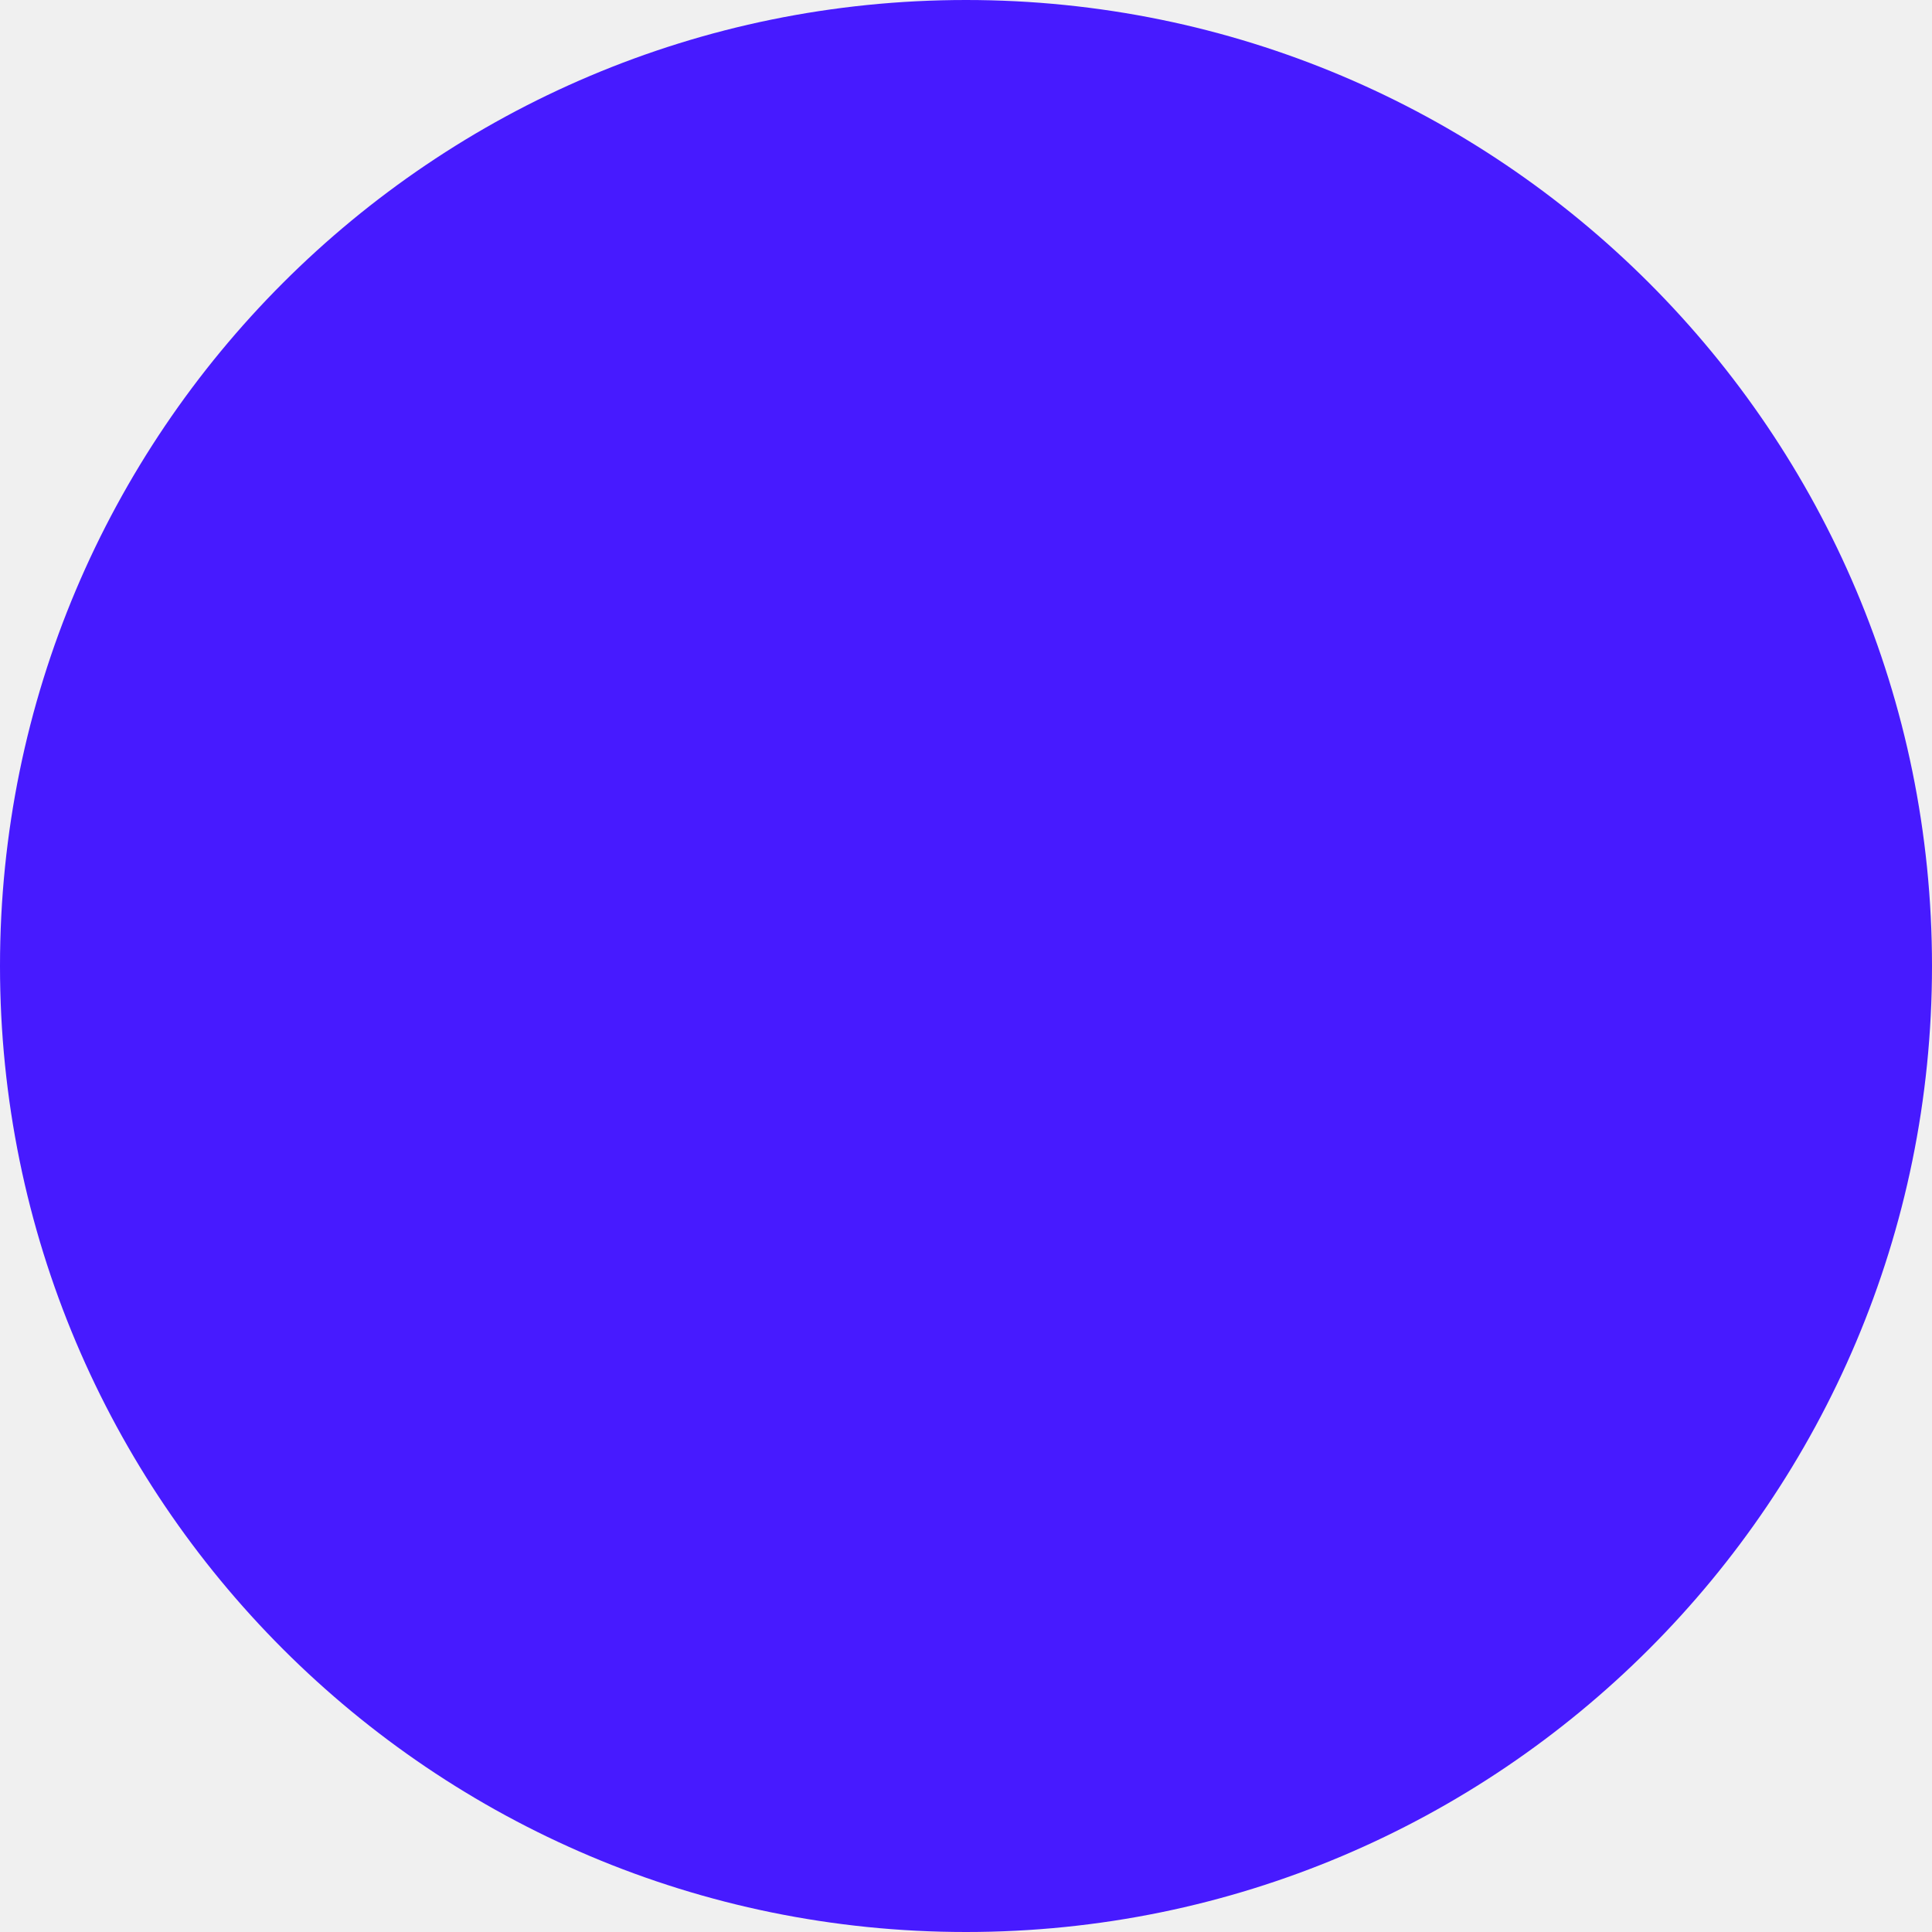
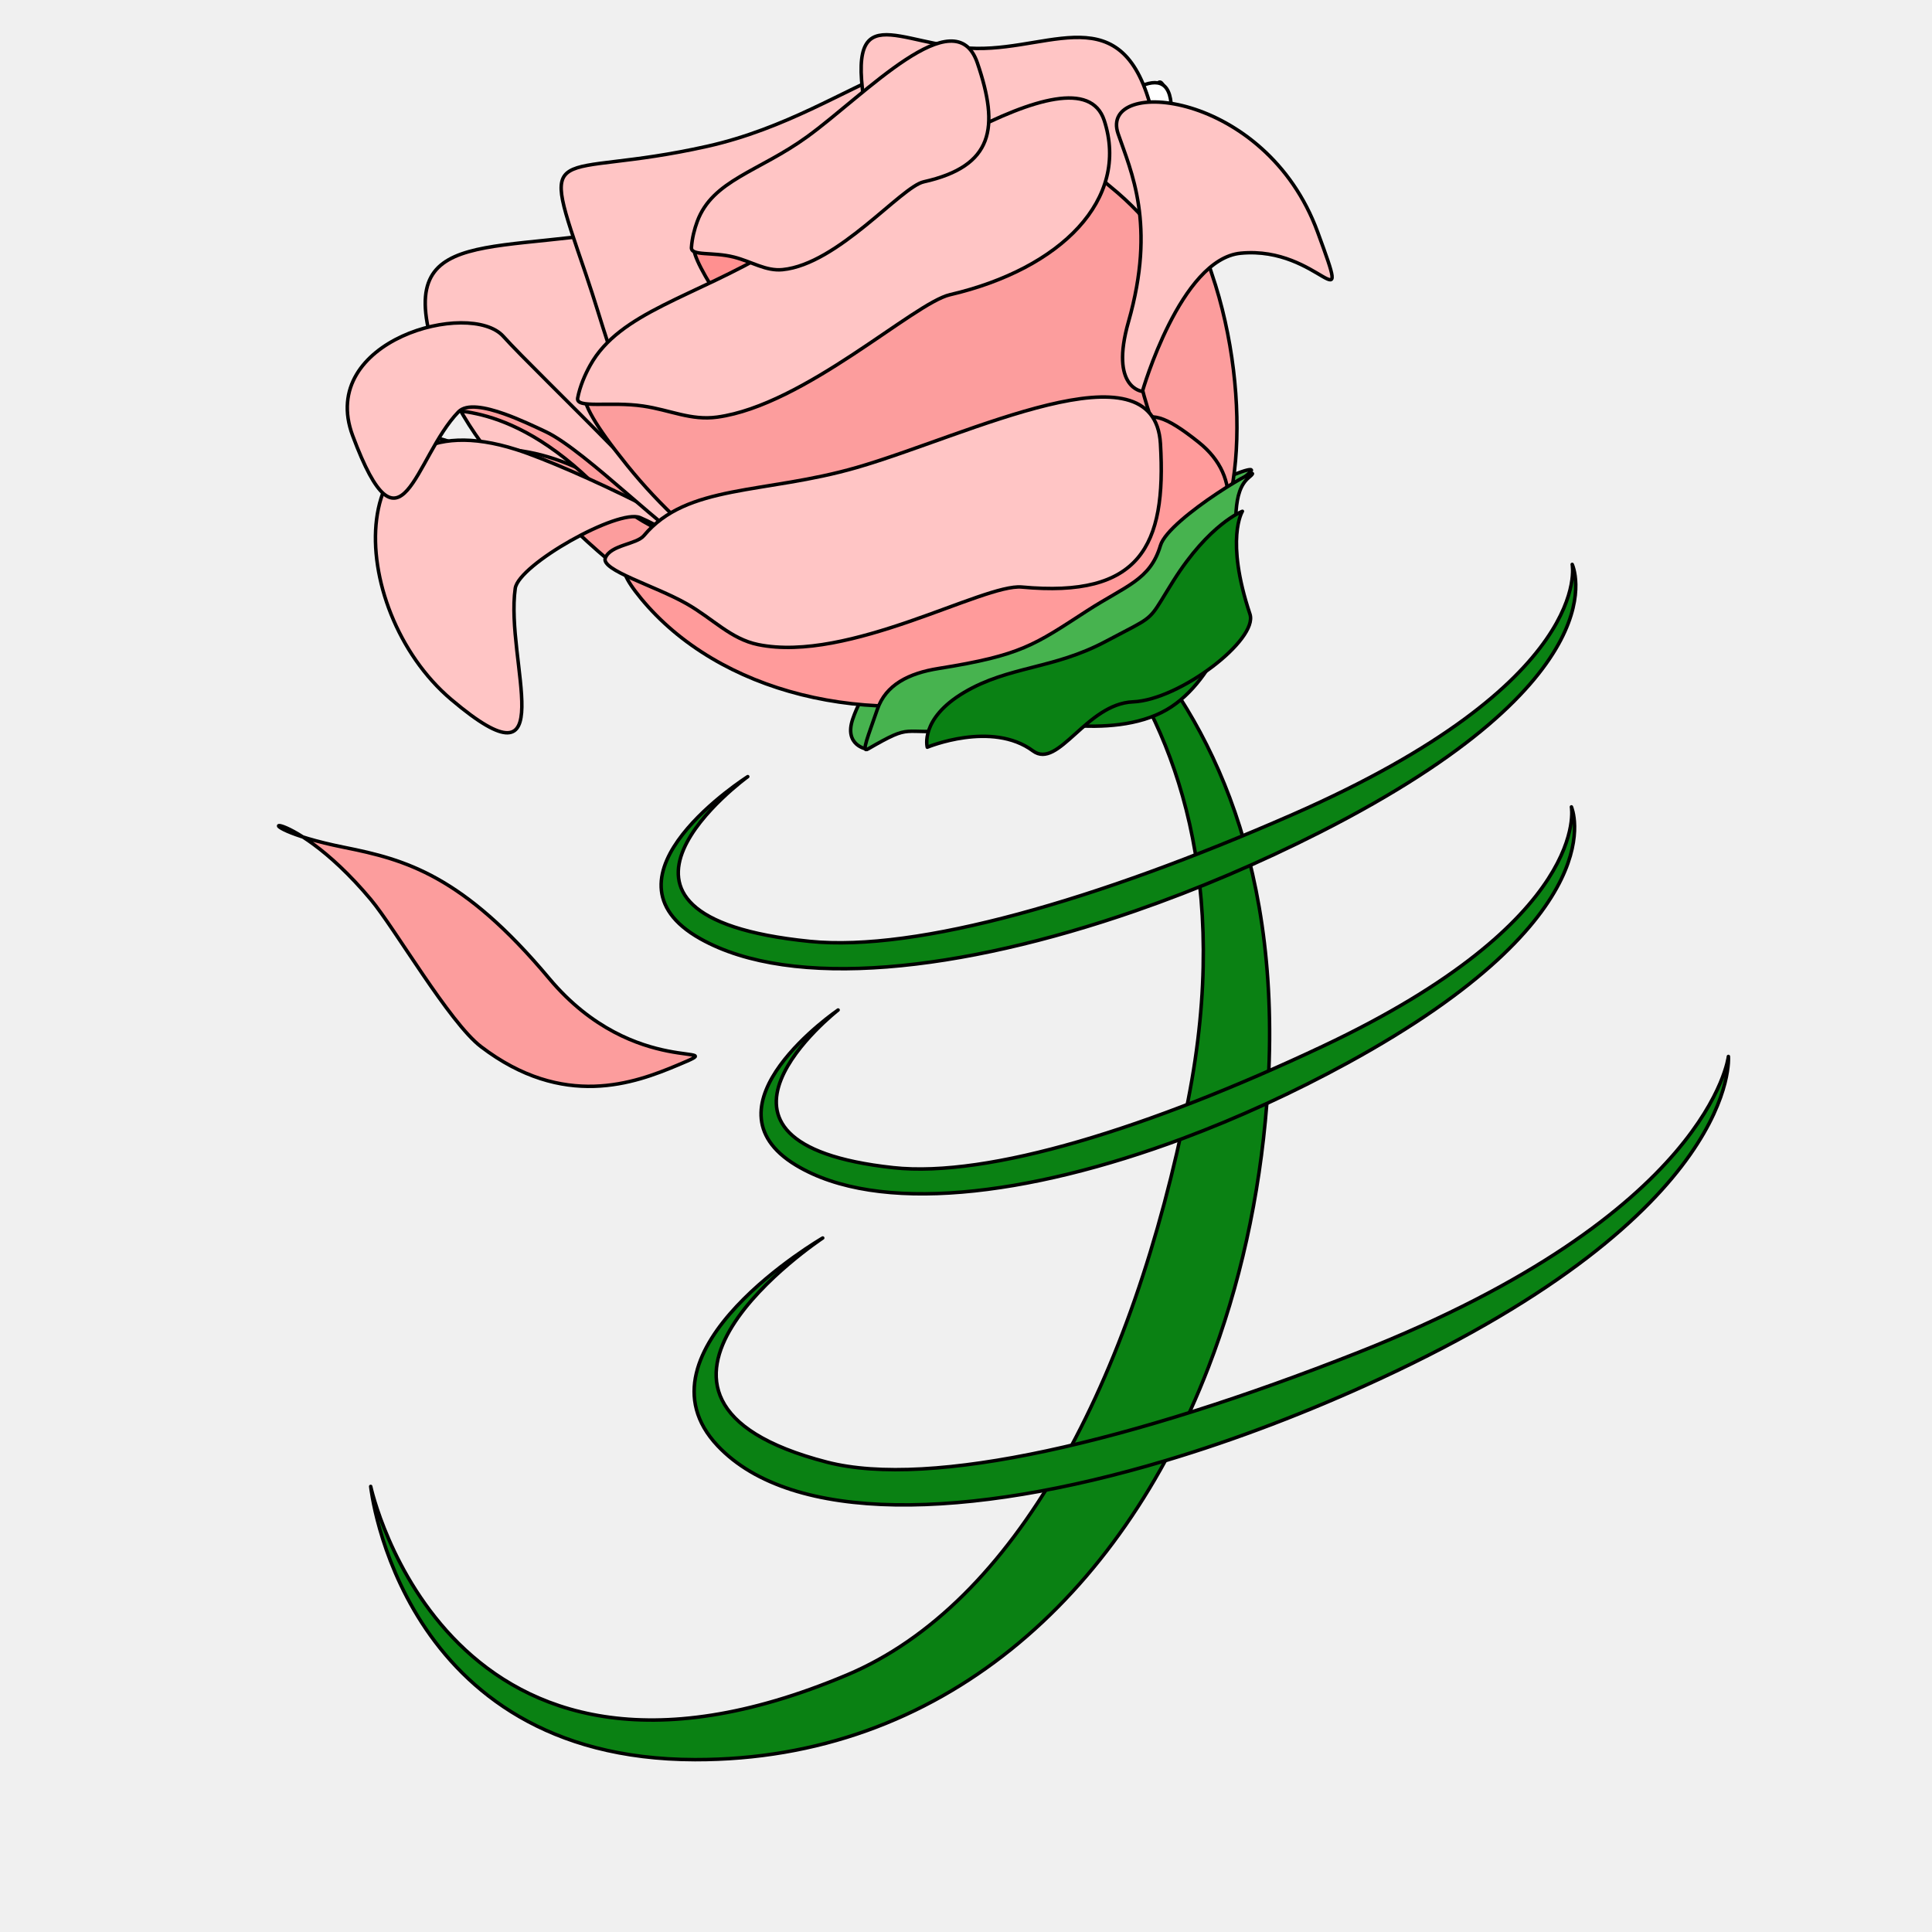
- <svg xmlns="http://www.w3.org/2000/svg" width="128" height="128" viewBox="0 0 128 128" fill="none">
-   <circle cx="64" cy="64" r="64" fill="#471AFF" />
+ <svg xmlns="http://www.w3.org/2000/svg" clip-rule="evenodd" fill-rule="evenodd" stroke-linecap="round" stroke-linejoin="round" viewBox="0 0 1024 1024">
+   <g stroke="#000" stroke-linecap="round" stroke-linejoin="round" stroke-width="1.85">
+     <path d="m459.363 397.03s-12.208-1.866-7.36-16.016c4.472-13.051 13.633-26.685 29.437-29.204 44.098-7.028 50.712-12.431 78.748-30.58 20.605-13.339 33.412-16.229 38.871-34.609 4.344-14.624 75.257-46.043 62.751-35.649-18.616 15.471-3.752 67.238-59.051 103.036-29.829 19.31-75.721 27.259-111.666 30.485-30.69 2.754-31.73 12.537-31.73 12.537z" fill="#47b34f" />
+     <path d="m231.408 189.7c-25.34-74.218 32.365-52.336 115.666-70.994 83.301-18.659 160.654-70.793 185.993 3.426 25.34 74.219-21.647 149.511-104.948 168.169-20.882 4.677-42.01 17.395-62.427 14.611-61.034-8.323-115.297-59.598-134.284-115.212z" fill="#ffc5c5" />
+     <g fill="#0a8113">
+       <path d="m196.478 787.83s40.576 189.167 252.505 99.9c89.284-37.607 151.159-155.227 180.712-304.379 46.002-232.169-119.028-311.991-119.028-311.991s180.33 63.668 160.769 313.625c-3.862 49.353-14.386 96.773-31.011 139.868-46.703 121.069-141.547 208.007-272.062 207.8-156.807-.249-171.885-144.823-171.885-144.823z" />
+       <path d="m436.063 656.162s-128.569 85.025 2.245 118.81c55.111 14.233 161.493-10.774 281.549-58.129 186.876-73.712 196.232-156.898 196.232-156.898s7.32 81.926-184.779 170.871c-37.929 17.562-76.441 32.256-113.583 43.353-104.346 31.174-197.885 33.95-237.348-7.873-47.413-50.248 55.684-110.134 55.684-110.134z" />
+       <path d="m444.216 535.321s-90.464 70.605 29.263 83.571c50.441 5.463 135.729-20.991 227.576-64.334 142.969-67.466 131.831-126.885 131.831-126.885s25.119 57.148-118.812 135.786c-28.42 15.527-57.997 29.08-87.23 39.984-82.126 30.632-161.539 40.348-204.938 14.138-52.141-31.491 22.31-82.26 22.31-82.26z" />
+       <path d="m396.333 411.625s-101.705 73.781 32.9 87.33c56.709 5.709 152.596-21.935 255.856-67.227 160.734-70.5 148.213-132.592 148.213-132.592s28.24 59.719-133.577 141.893c-31.951 16.225-65.203 30.388-98.069 41.782-92.332 32.01-181.613 42.163-230.405 14.774-58.62-32.907 25.082-85.96 25.082-85.96z" />
+     </g>
+     <path d="m301.159 277.36c-68.738-69.014-110.795-40.082-48.982-39.889 32.688.103 64.297 3.532 134.511 71.043 70.215 67.511 106.793 19.382 85.677 48.155s-119.325-27.22-171.206-79.309z" fill="#fc9d9d" />
+     <path d="m310.557 145.439c-25.34-74.219-19.002-49.24 64.299-67.898 83.301-18.658 126.432-83.729 151.771-9.511 25.34 74.219 8.495 135.806-74.806 154.465-20.881 4.677-42.009 17.395-62.427 14.61-61.033-8.323-59.85-36.052-78.837-91.666z" fill="#ffc5c5" />
+     <path d="m519.197 162.308c-14.909-97.264 14.493-3.223 31.713-27.471 15.425-21.721 33.054-21.682 38.643-26.143 16.621-13.269 19.271-50.012 22.862-61.605 2.462-7.949 5.268-4.275 13.719 27.7 21.816 82.539 1.894 202.603-26.124 224.97-28.019 22.366-65.595-38.167-80.813-137.45z" fill="#fff" />
+     <path d="m518.206 127c1.098-5.59 2.708-10.714 4.189-14.656 8.515-22.667 23.087-21.508 40.754-35.971 21.212-17.366 54.997-49.536 57.555-21.533 3.777 41.352-5.028 63.442-27.262 63.583-7.204.046-33.32 37.67-50.276 33.664-5.143-1.215-8.352-8.749-13.224-13.791-5.875-6.08-12.747-6.156-11.736-11.296z" fill="#fff" />
+     <path d="m196.532 476.74c-45.716-54.608-75.657-39.942-14.072-27.615 32.568 6.518 62.86 14.831 108.576 69.44 45.715 54.609 99.537 32.791 68.11 45.983-22.751 9.55-60.419 23.595-104.23-9.82-16.707-12.742-45.764-62.912-58.384-77.988z" fill="#fc9d9d" />
+     <path d="m385.073 164.12c-50.85-75.608 23.294-8.015 45.513-34.562 19.902-23.78 49.293-30.229 57.416-36.003 24.156-17.173 18.748-48.78 21.634-59.765 1.979-7.532 7.639-5.501 30.272 18.049 58.426 60.792 57.321 168.214 16.601 197.162-40.719 28.948-119.53-7.703-171.436-84.88z" fill="#ff9090" />
+     <path d="m313.29 255.056c-50.68-48.752-84.66-32.974-78.54-40.721 6.119-7.748 20.075-36.366 70.756 12.386 50.68 48.752 112.065 46.44 105.946 54.187-6.12 7.748-47.481 22.9-98.162-25.852z" fill="#fc9d9d" />
+     <path d="m273.092 311.851c-5.495 38.526 26.111 109.674-33.905 58.905-56.937-48.165-60.057-162.492 34.348-132.526 28.824 9.149 111.016 48.338 106.134 55.732-3.052 4.622-21.217-11.4-40.38-19.6-11.49-4.917-64.391 24.827-66.197 37.489z" fill="#ffc5c5" />
+     <path d="m242.967 218.309c-23.407 24.209-30.091 82.169-56.051 12.598-18.937-50.75 62.357-72.22 79.883-52.601 17.527 19.619 107.077 103.639 97.612 107.362-5.917 2.328-53.747-46.807-75.186-56.863-5.672-2.661-13.847-6.566-21.872-9.416-10.164-3.609-20.087-5.526-24.386-1.08z" fill="#ffc5c5" />
+     <path d="m459.846 64.2c-13.773-69.879 15.789-39.11 57.847-38.531s80.685-29.25 94.459 40.629c13.774 69.879-9.155 126.057-51.213 125.478-10.543-.146-21.112 6.674-31.511.113-31.085-19.613-59.26-75.327-69.582-127.689z" fill="#ffc5c5" />
+     <path d="m332.45 246.689c-68.966-85.562 37.366-11.618 75.565-45.219 34.217-30.098 80.867-40.391 94.3-47.991 39.948-22.605 59.746-68.81 65.727-82.154 4.102-9.15-11.3 1.797 20.765 27.844 82.771 67.237 66.509 195.316-.831 233.42-67.339 38.104-185.128 1.437-255.526-85.9z" fill="#fc9d9d" />
+     <path d="m642.22 144.924c-22.582-66.143 7.122-70.773-16.486-28.65-12.484 22.275-38.229 39.308-15.647 105.451 22.583 66.144-10.684 83.366 18.551 76.818 29.236-6.549 36.165-87.475 13.582-153.619z" fill="#fc9d9d" />
+     <path d="m339.763 317.205c-35.285-42.817 38.962-6.498 87.847-25.38 43.79-16.913 90.679-22.653 106.113-26.918 45.9-12.685 57.609-33.635 68.633-41.145 7.559-5.15 14.558-4.058 32.981 10.657 47.559 37.986-20.672 110.124-98.043 131.506-77.372 21.382-156.634.908-197.531-48.72z" fill="#ff9b9b" />
+     <path d="m306.182 210.951c1.216-6.333 3.931-12.507 6.664-17.404 15.714-28.166 54.784-35.911 97.316-61.371 51.067-30.568 161.381-110.124 175.084-68.382 13.702 41.742-22.743 78.669-81.777 92.421-19.127 4.456-77.048 58.541-123.321 64.862-14.036 1.918-24.857-3.747-39.338-5.87-17.464-2.562-35.745 1.568-34.628-4.256z" fill="#ffc5c5" />
+     <path d="m366.481 131.181c.337-5.065 1.651-9.928 3.065-13.759 8.131-22.028 32.728-26.419 58.306-44.973 30.712-22.277 78.419-73.534 90.171-39.113 11.752 34.421 8.581 54.74-28.439 63.033-11.995 2.687-45.464 43.656-74.796 46.55-8.896.878-16.258-4.223-25.726-6.636-11.417-2.909-22.891-.446-22.581-5.102z" fill="#ffc5c5" />
+     <path d="m460 397c-3.682 2.128.152-6.851 5-21 4.472-13.051 16.636-19.171 32.44-21.69 44.098-7.028 50.712-12.431 78.748-30.58 20.605-13.339 33.412-16.229 38.871-34.609 4.344-14.624 59.448-46.515 46.941-36.121-18.616 15.471 12.058 67.71-43.241 103.508-29.829 19.31-75.721 27.259-111.666 30.485-30.69 2.754-22.281-4.332-47.093 10.007z" fill="#47b34f" />
+     <path d="m320.841 295.742c2.806-7.033 16.493-7.104 20.458-11.872 22.807-27.419 63.88-21.939 112.866-36.109 58.816-17.014 157.648-67.1 160.895-12.605 3.247 54.496-10.906 81.85-73.481 75.993-20.273-1.898-91.856 40.357-139.786 30.494-14.538-2.991-23.953-13.744-37.924-21.682-16.847-9.572-45.609-17.751-43.028-24.219z" fill="#ffc5c5" />
+     <path d="m546.054 381.135s9.008-16.164 23.204-16.448c19.007-.381 22.492-2.964 36.571-11.151 10.348-6.017 15.992-6.621 20.899-16.837 3.904-8.128 29.944-19.697 29.944-19.697s-10.494 42.993-38.264 59.142c-14.98 8.711-34.853 9.476-49.98 8.333-12.916-.975-22.374-3.342-22.374-3.342z" fill="#0a8114" />
+     <path d="m657.614 134.202c42.382-4.044 59.791 40.685 40.742-11.258-27.639-75.365-116.1-82.436-105.741-52.093 6.799 19.912 20.283 47.878 5.507 99.68-10.087 35.362 7.372 36.92 7.372 36.92s20.127-70.197 52.12-73.249z" fill="#ffc5c5" />
+     <path d="m491.465 396.041s-4.099-15.031 19.535-29.041 47.288-12.245 75-27c6.502-3.462 11.143-5.816 14.622-7.684 11.351-6.094 10.339-7.013 21.226-24.338 19.152-30.478 36.652-36.978 36.652-36.978s-9.29 14.63 4 54.5c4.5 13.5-37.194 45.455-62 46.5s-39.5 36-53 26c-21.859-16.192-56.035-1.959-56.035-1.959z" fill="#0a8114" />
+   </g>
</svg>
